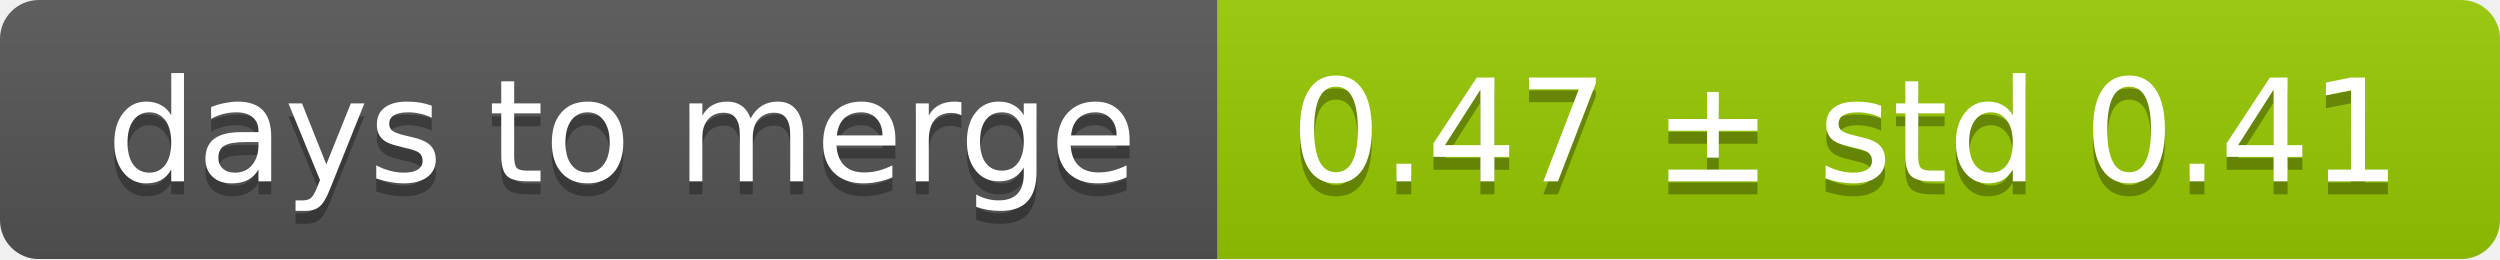
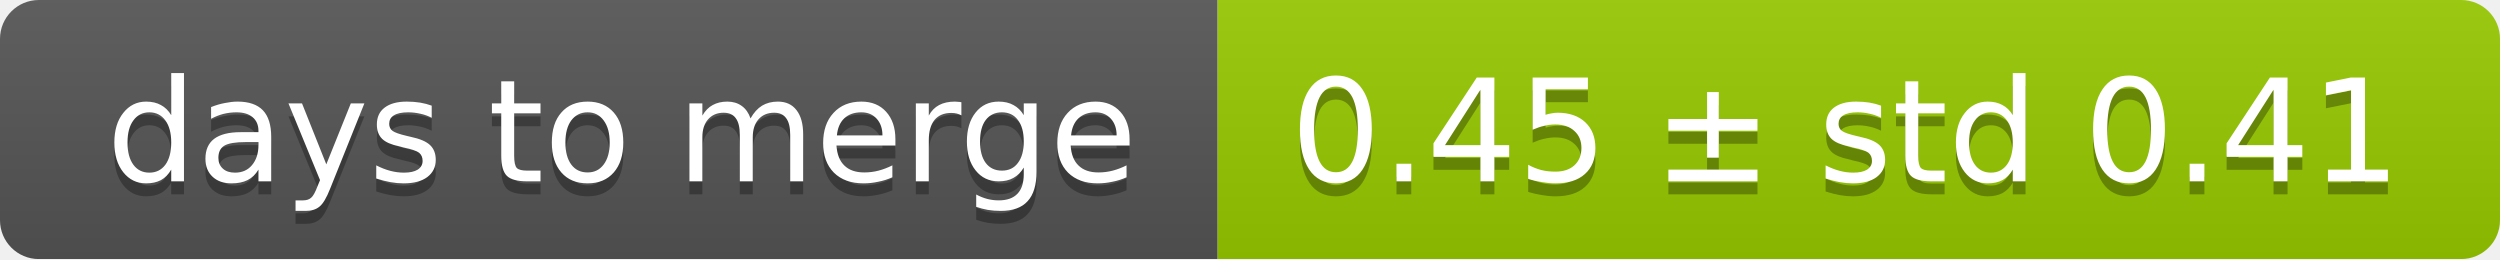
<svg xmlns="http://www.w3.org/2000/svg" width="193" height="20">
  <linearGradient id="smooth" x2="0" y2="100%">
    <stop offset="0" stop-color="#bbb" stop-opacity=".1" />
    <stop offset="1" stop-opacity=".1" />
  </linearGradient>
  <mask id="round">
    <rect width="193" height="20" rx="3" fill="#fff" />
  </mask>
  <g mask="url(#round)">
    <rect width="94" height="20" fill="#555" />
    <rect x="94" width="99" height="20" fill="#97ca00" />
    <rect width="193" height="20" fill="url(#smooth)" />
  </g>
  <g fill="#fff" text-anchor="middle" font-family="DejaVu Sans,Verdana,Geneva,sans-serif" font-size="11">
    <text x="48" y="15" fill="#010101" fill-opacity=".3">days to merge</text>
    <text x="48" y="14">days to merge</text>
-     <text x="142.5" y="15" fill="#010101" fill-opacity=".3">0.47 ± std 0.41</text>
-     <text x="142.5" y="14">0.47 ± std 0.41</text>
+     <text x="142.5" y="15" fill="#010101" fill-opacity=".3">0.45 ± std 0.41</text>
+     <text x="142.5" y="14">0.45 ± std 0.41</text>
  </g>
</svg>
